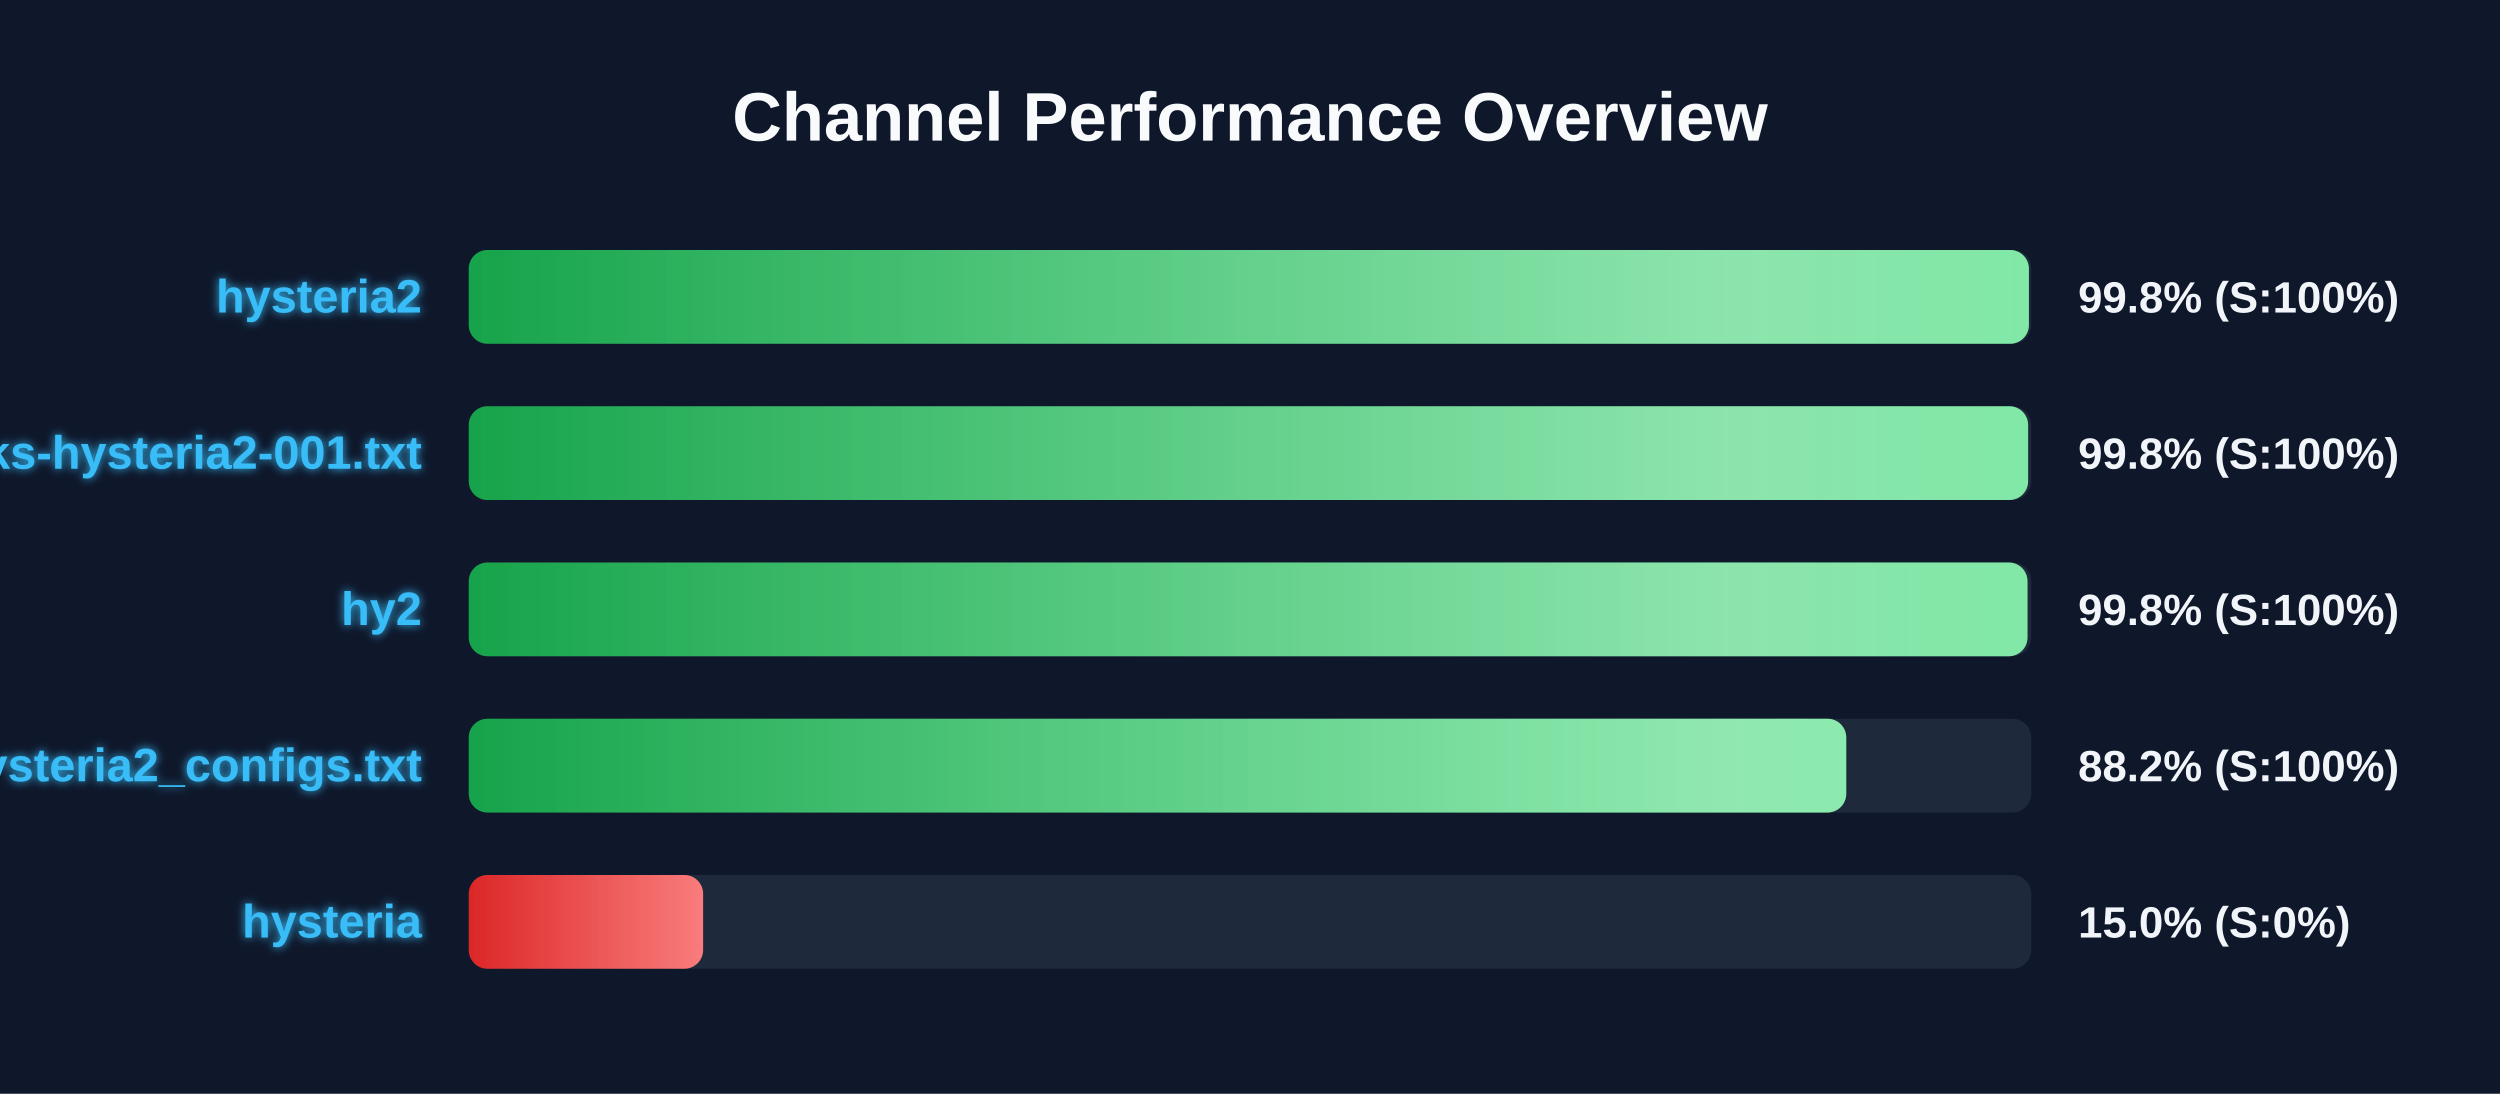
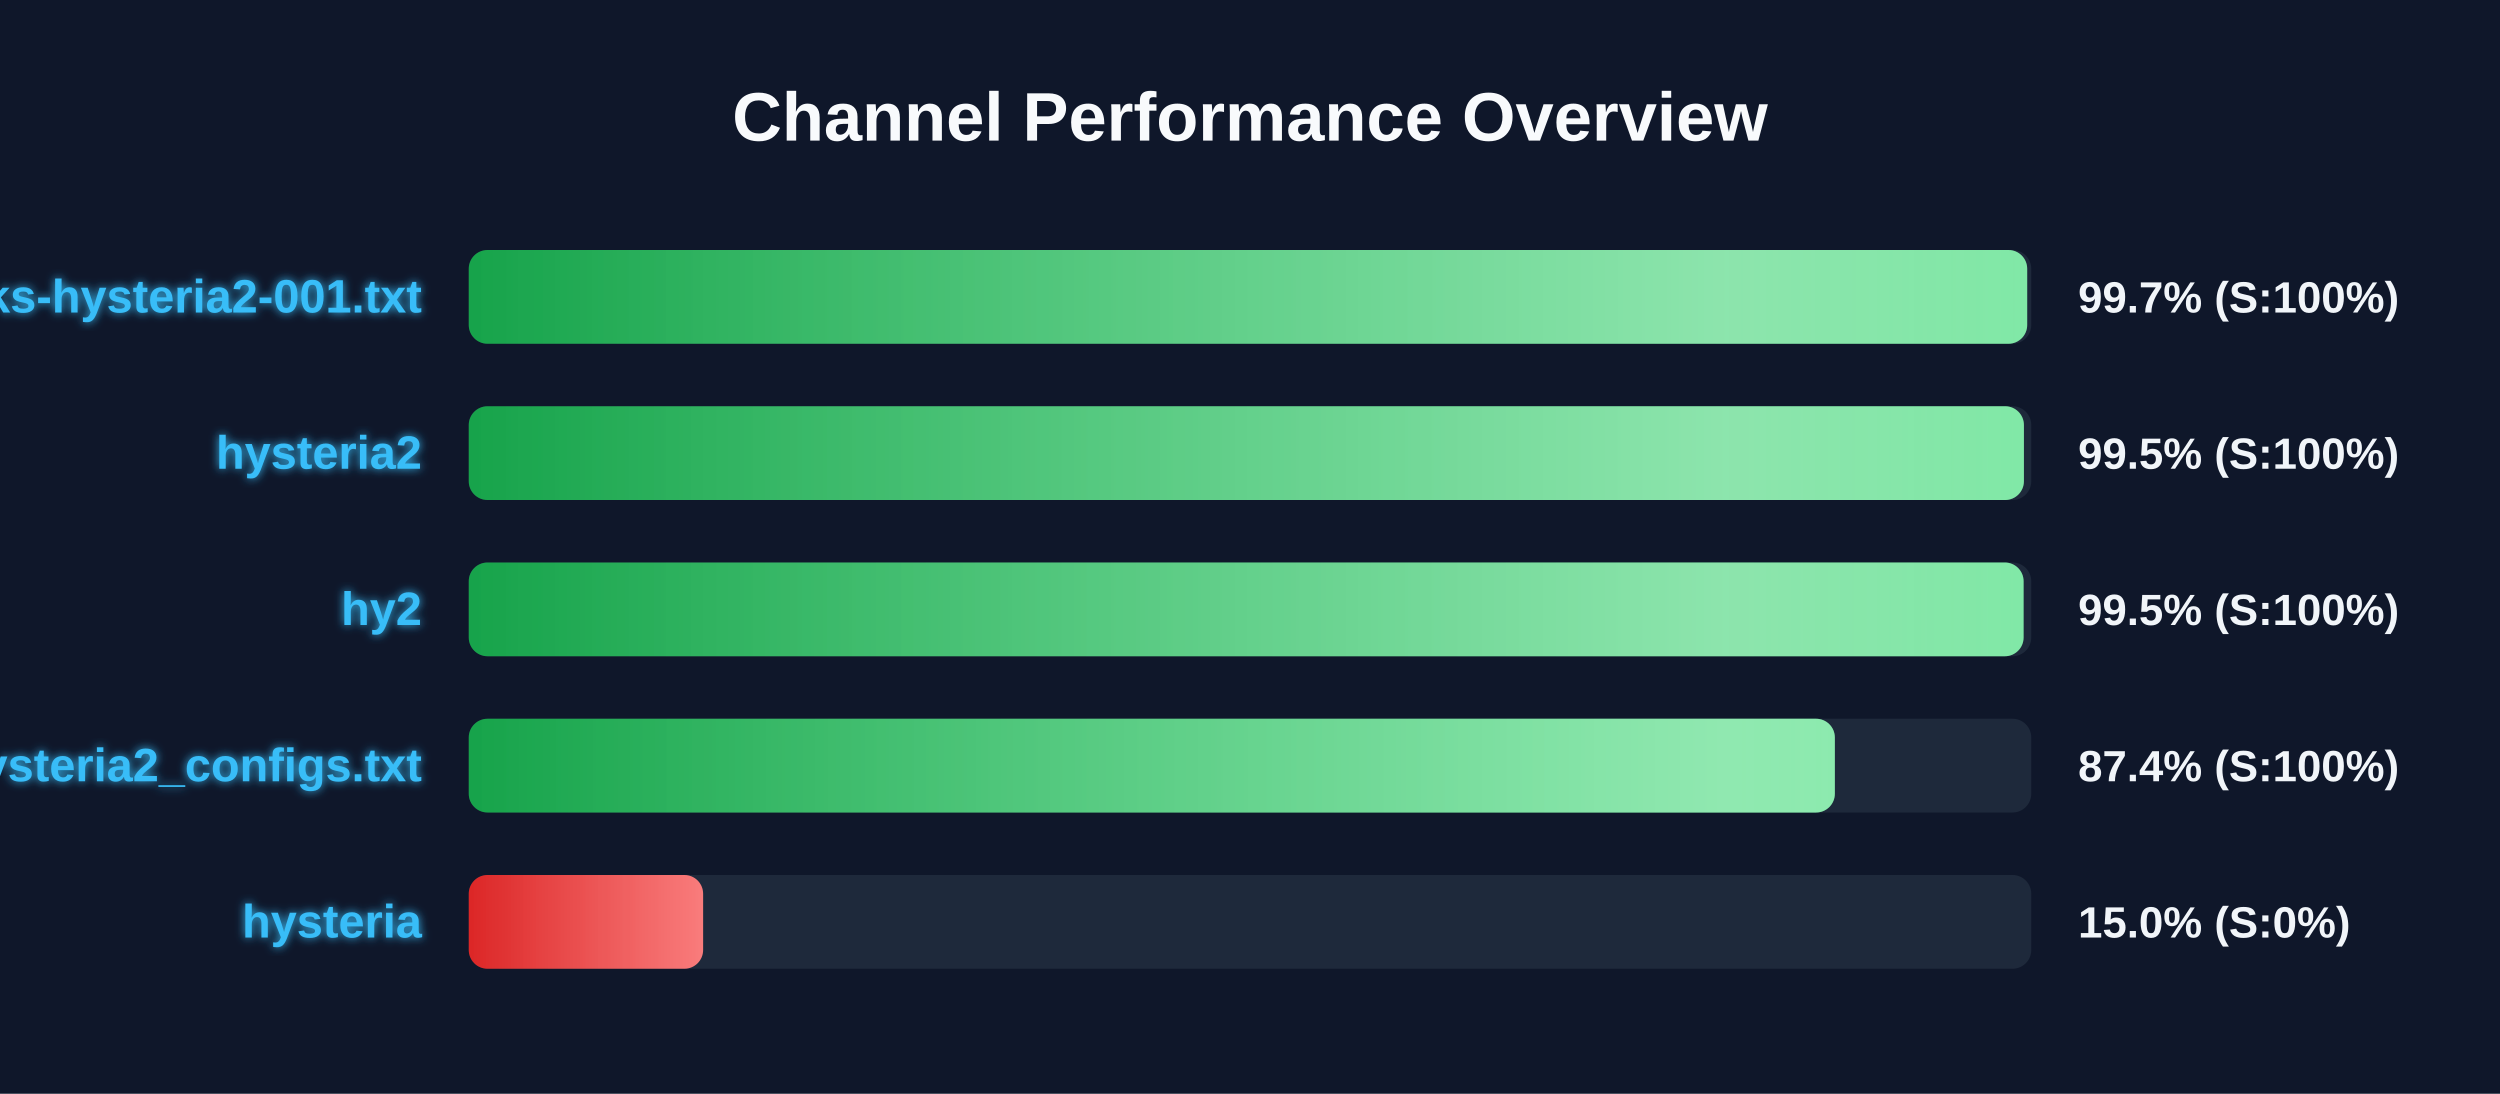
<svg xmlns="http://www.w3.org/2000/svg" width="800" height="350" version="1.1">
  <defs>
    <linearGradient id="grad-green" x1="0%" y1="0%" x2="100%" y2="0%">
      <stop offset="0%" stop-color="#16a34a" />
      <stop offset="100%" stop-color="#4ade80" />
    </linearGradient>
    <linearGradient id="grad-yellow" x1="0%" y1="0%" x2="100%" y2="0%">
      <stop offset="0%" stop-color="#ca8a04" />
      <stop offset="100%" stop-color="#fde047" />
    </linearGradient>
    <linearGradient id="grad-red" x1="0%" y1="0%" x2="100%" y2="0%">
      <stop offset="0%" stop-color="#dc2626" />
      <stop offset="100%" stop-color="#f87171" />
    </linearGradient>
    <linearGradient id="shimmer" x1="0%" y1="0%" x2="100%" y2="0%">
      <stop offset="0%" stop-color="rgba(255,255,255,0)" />
      <stop offset="50%" stop-color="rgba(255,255,255,0.4)" />
      <stop offset="100%" stop-color="rgba(255,255,255,0)" />
    </linearGradient>
    <filter id="glow" x="-20%" y="-20%" width="140%" height="140%">
      <feGaussianBlur stdDeviation="1.5" result="blur" />
      <feComposite in="SourceGraphic" in2="blur" operator="over" />
    </filter>
  </defs>
  <style>
        .bg-rect { fill: #0f172a; }
        .title { font: bold 22px 'Segoe UI', Arial, sans-serif; fill: #f8fafc; }
        .row { font: bold 15px 'Segoe UI', Arial, sans-serif; fill: #38bdf8; filter: url(#glow); }
        .score { font: bold 14px 'Segoe UI', Arial, sans-serif; fill: #f1f5f9; }
        @keyframes shimmer-anim {
            0% { transform: translateX(-100%); }
            100% { transform: translateX(200%); }
        }
        .shimmer-rect {
            animation: shimmer-anim 2.5s infinite linear;
        }
    </style>
  <rect width="100%" height="100%" class="bg-rect" />
  <text x="400" y="45" text-anchor="middle" class="title">Channel Performance Overview</text>
  <rect x="150" y="80" width="500" height="30" fill="#1e293b" rx="6" />
  <clipPath id="clip-0">
-     <rect x="150" y="80" width="499.25" height="30" rx="6" />
+     <rect x="150" y="80" width="498.7" height="30" rx="6" />
  </clipPath>
-   <rect x="150" y="80" width="499.25" height="30" fill="url(#grad-green)" rx="6" />
+   <rect x="150" y="80" width="498.7" height="30" fill="url(#grad-green)" rx="6" />
  <g clip-path="url(#clip-0)">
    <rect x="150" y="80" width="100%" height="30" fill="url(#shimmer)" class="shimmer-rect" />
  </g>
-   <text x="135" y="100" text-anchor="end" class="row">hysteria2</text>
-   <text x="665" y="100" text-anchor="start" class="score">99.8% (S:100%)</text>
+   <text x="135" y="100" text-anchor="end" class="row">EbraSha-Protocol-Chunks-hysteria2-001.txt</text>
+   <text x="665" y="100" text-anchor="start" class="score">99.7% (S:100%)</text>
  <rect x="150" y="130" width="500" height="30" fill="#1e293b" rx="6" />
  <clipPath id="clip-1">
-     <rect x="150" y="130" width="499.0" height="30" rx="6" />
+     <rect x="150" y="130" width="497.65" height="30" rx="6" />
  </clipPath>
-   <rect x="150" y="130" width="499.0" height="30" fill="url(#grad-green)" rx="6" />
+   <rect x="150" y="130" width="497.65" height="30" fill="url(#grad-green)" rx="6" />
  <g clip-path="url(#clip-1)">
    <rect x="150" y="130" width="100%" height="30" fill="url(#shimmer)" class="shimmer-rect" />
  </g>
-   <text x="135" y="150" text-anchor="end" class="row">EbraSha-Protocol-Chunks-hysteria2-001.txt</text>
-   <text x="665" y="150" text-anchor="start" class="score">99.8% (S:100%)</text>
+   <text x="135" y="150" text-anchor="end" class="row">hysteria2</text>
+   <text x="665" y="150" text-anchor="start" class="score">99.5% (S:100%)</text>
  <rect x="150" y="180" width="500" height="30" fill="#1e293b" rx="6" />
  <clipPath id="clip-2">
-     <rect x="150" y="180" width="498.8" height="30" rx="6" />
+     <rect x="150" y="180" width="497.55" height="30" rx="6" />
  </clipPath>
-   <rect x="150" y="180" width="498.8" height="30" fill="url(#grad-green)" rx="6" />
+   <rect x="150" y="180" width="497.55" height="30" fill="url(#grad-green)" rx="6" />
  <g clip-path="url(#clip-2)">
    <rect x="150" y="180" width="100%" height="30" fill="url(#shimmer)" class="shimmer-rect" />
  </g>
  <text x="135" y="200" text-anchor="end" class="row">hy2</text>
-   <text x="665" y="200" text-anchor="start" class="score">99.8% (S:100%)</text>
+   <text x="665" y="200" text-anchor="start" class="score">99.5% (S:100%)</text>
  <rect x="150" y="230" width="500" height="30" fill="#1e293b" rx="6" />
  <clipPath id="clip-3">
-     <rect x="150" y="230" width="440.8" height="30" rx="6" />
+     <rect x="150" y="230" width="437.15" height="30" rx="6" />
  </clipPath>
-   <rect x="150" y="230" width="440.8" height="30" fill="url(#grad-green)" rx="6" />
+   <rect x="150" y="230" width="437.15" height="30" fill="url(#grad-green)" rx="6" />
  <g clip-path="url(#clip-3)">
    <rect x="150" y="230" width="100%" height="30" fill="url(#shimmer)" class="shimmer-rect" />
  </g>
  <text x="135" y="250" text-anchor="end" class="row">hysteria2_configs.txt</text>
-   <text x="665" y="250" text-anchor="start" class="score">88.2% (S:100%)</text>
+   <text x="665" y="250" text-anchor="start" class="score">87.4% (S:100%)</text>
  <rect x="150" y="280" width="500" height="30" fill="#1e293b" rx="6" />
  <clipPath id="clip-4">
    <rect x="150" y="280" width="75.0" height="30" rx="6" />
  </clipPath>
  <rect x="150" y="280" width="75.0" height="30" fill="url(#grad-red)" rx="6" />
  <g clip-path="url(#clip-4)">
    <rect x="150" y="280" width="100%" height="30" fill="url(#shimmer)" class="shimmer-rect" />
  </g>
  <text x="135" y="300" text-anchor="end" class="row">hysteria</text>
  <text x="665" y="300" text-anchor="start" class="score">15.0% (S:0%)</text>
</svg>
